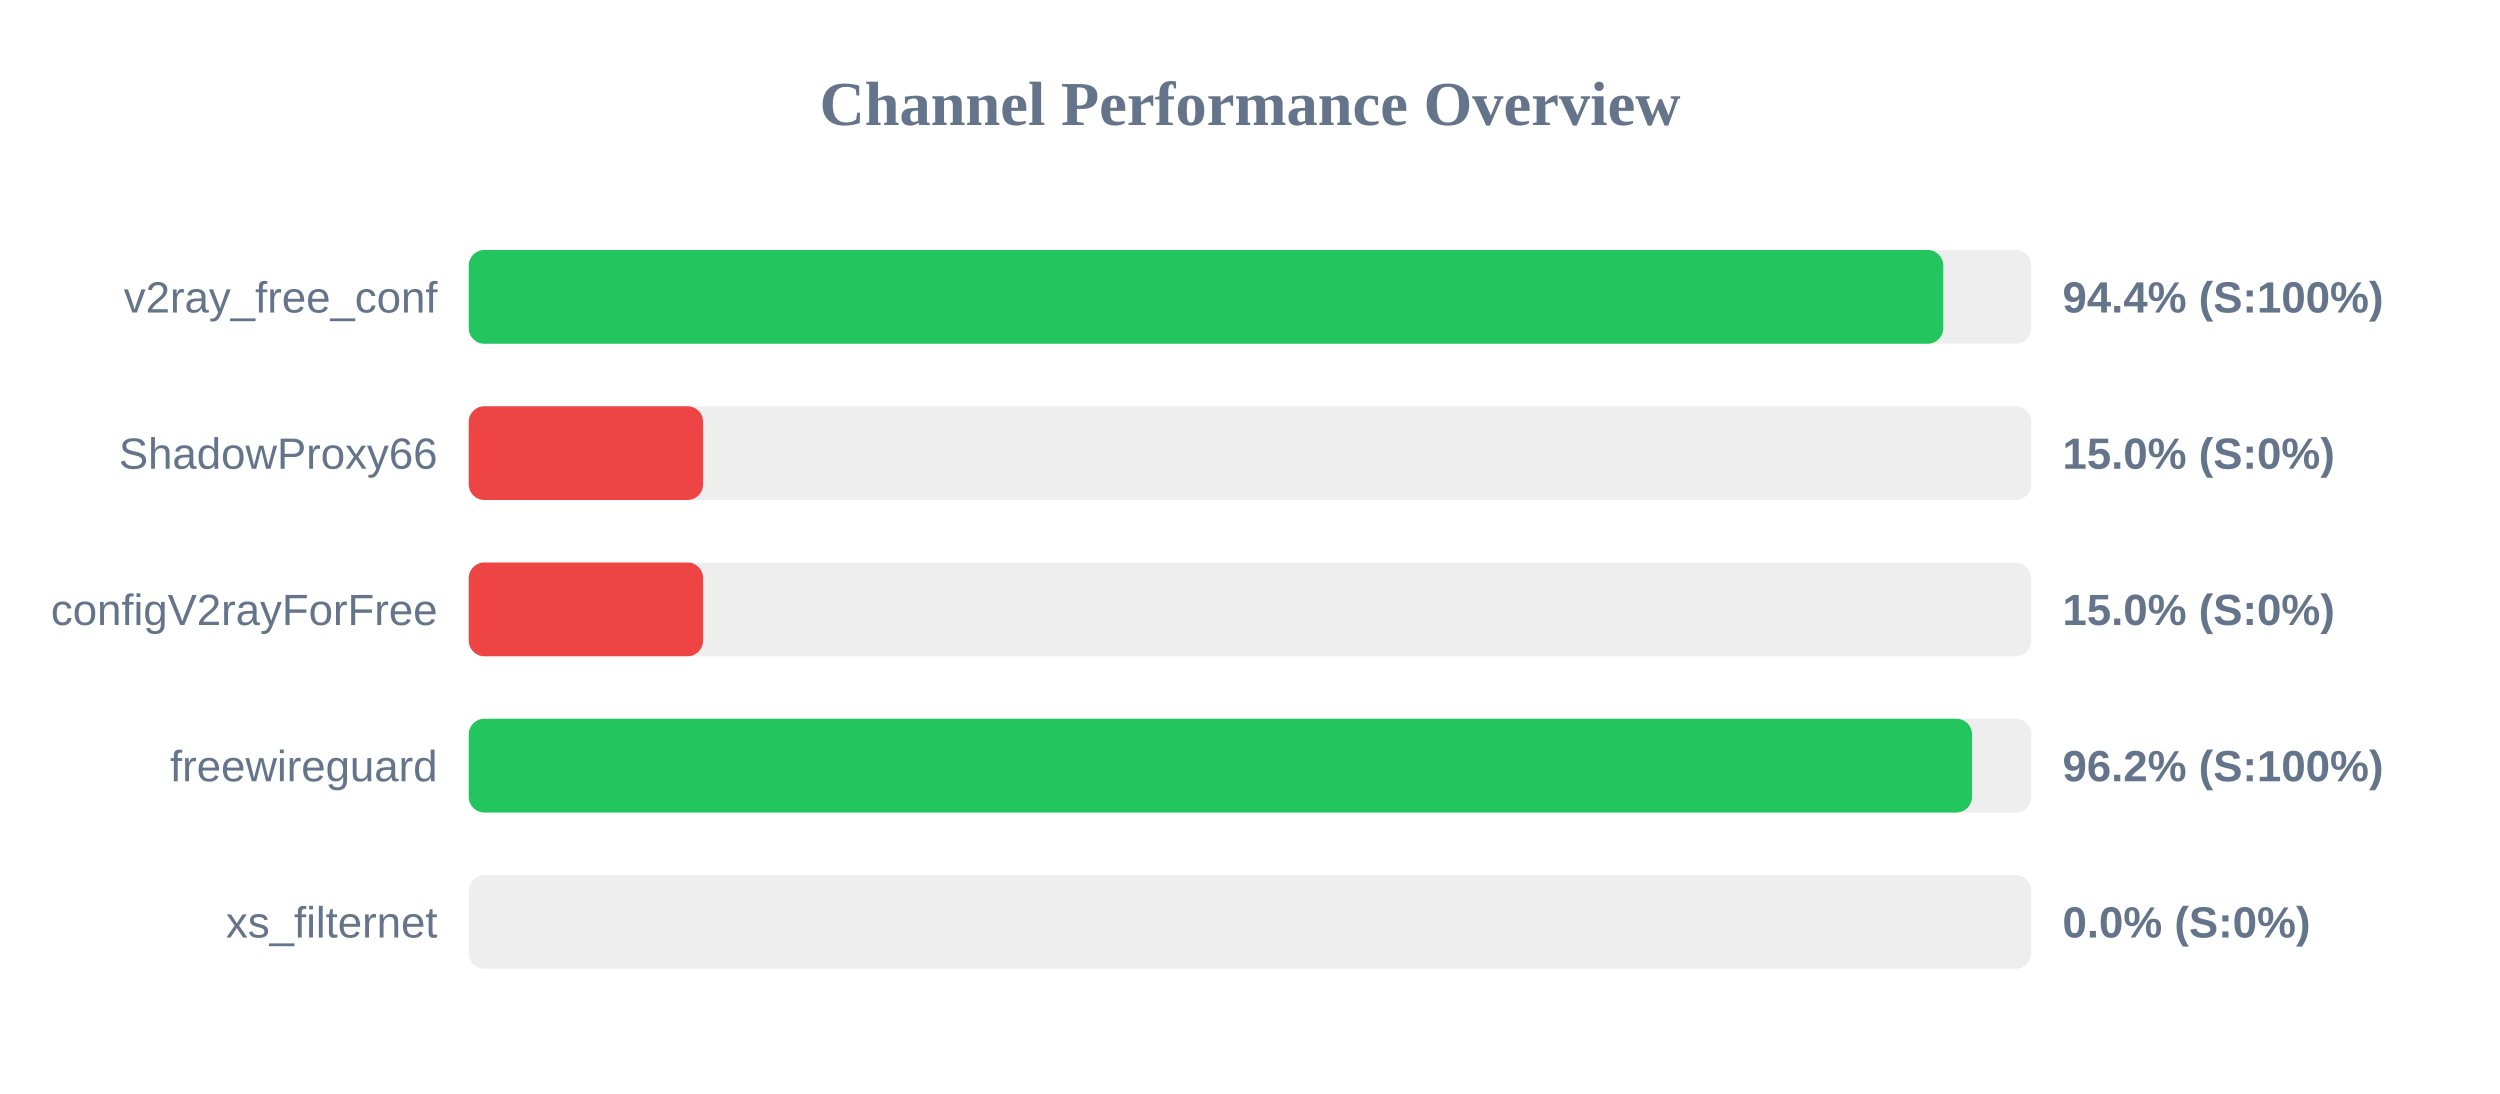
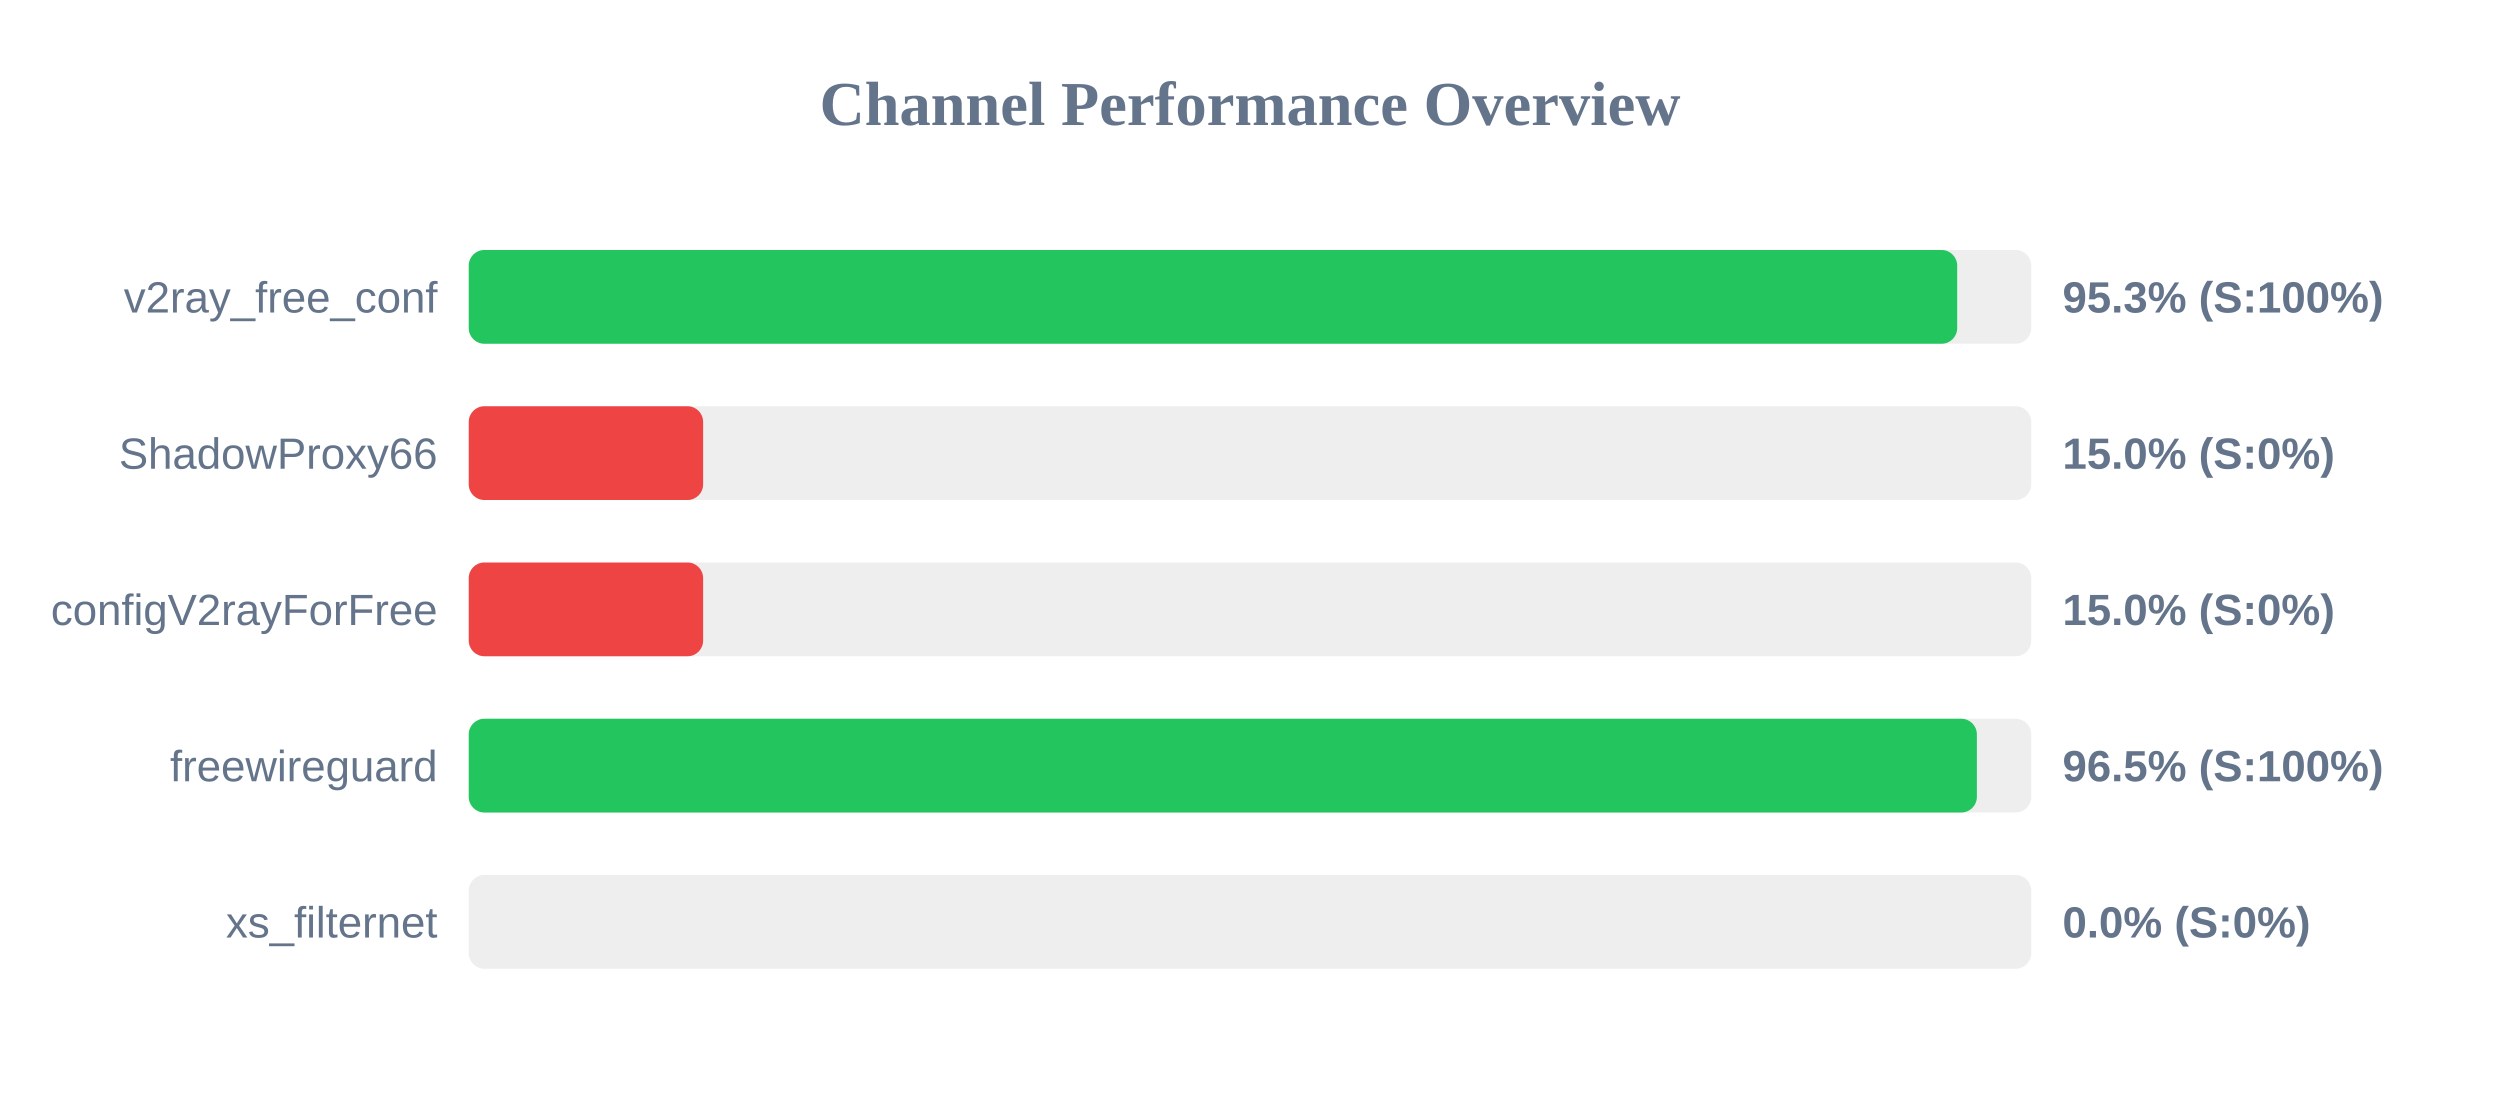
<svg xmlns="http://www.w3.org/2000/svg" width="800" height="350" version="1.1">
  <style>
        .row { font: 14px Arial; fill: #64748b; }
        .score { font: bold 14px Arial; fill: #64748b; }
    </style>
  <text x="400" y="40" text-anchor="middle" font-size="20px" font-weight="bold" fill="#64748b">Channel Performance Overview</text>
  <rect x="150" y="80" width="500" height="30" fill="#eee" rx="5" />
-   <rect x="150" y="80" width="471.85" height="30" fill="#22c55e" rx="5" />
+   <rect x="150" y="80" width="476.3" height="30" fill="#22c55e" rx="5" />
  <text x="140" y="100" text-anchor="end" class="row">v2ray_free_conf</text>
-   <text x="660" y="100" text-anchor="start" class="score">94.4% (S:100%)</text>
+   <text x="660" y="100" text-anchor="start" class="score">95.3% (S:100%)</text>
  <rect x="150" y="130" width="500" height="30" fill="#eee" rx="5" />
  <rect x="150" y="130" width="75.0" height="30" fill="#ef4444" rx="5" />
  <text x="140" y="150" text-anchor="end" class="row">ShadowProxy66</text>
  <text x="660" y="150" text-anchor="start" class="score">15.0% (S:0%)</text>
  <rect x="150" y="180" width="500" height="30" fill="#eee" rx="5" />
  <rect x="150" y="180" width="75.0" height="30" fill="#ef4444" rx="5" />
  <text x="140" y="200" text-anchor="end" class="row">configV2rayForFree</text>
  <text x="660" y="200" text-anchor="start" class="score">15.0% (S:0%)</text>
  <rect x="150" y="230" width="500" height="30" fill="#eee" rx="5" />
-   <rect x="150" y="230" width="481.05" height="30" fill="#22c55e" rx="5" />
+   <rect x="150" y="230" width="482.6" height="30" fill="#22c55e" rx="5" />
  <text x="140" y="250" text-anchor="end" class="row">freewireguard</text>
-   <text x="660" y="250" text-anchor="start" class="score">96.2% (S:100%)</text>
+   <text x="660" y="250" text-anchor="start" class="score">96.5% (S:100%)</text>
  <rect x="150" y="280" width="500" height="30" fill="#eee" rx="5" />
  <rect x="150" y="280" width="0.0" height="30" fill="#ef4444" rx="5" />
  <text x="140" y="300" text-anchor="end" class="row">xs_filternet</text>
  <text x="660" y="300" text-anchor="start" class="score">0.0% (S:0%)</text>
</svg>
